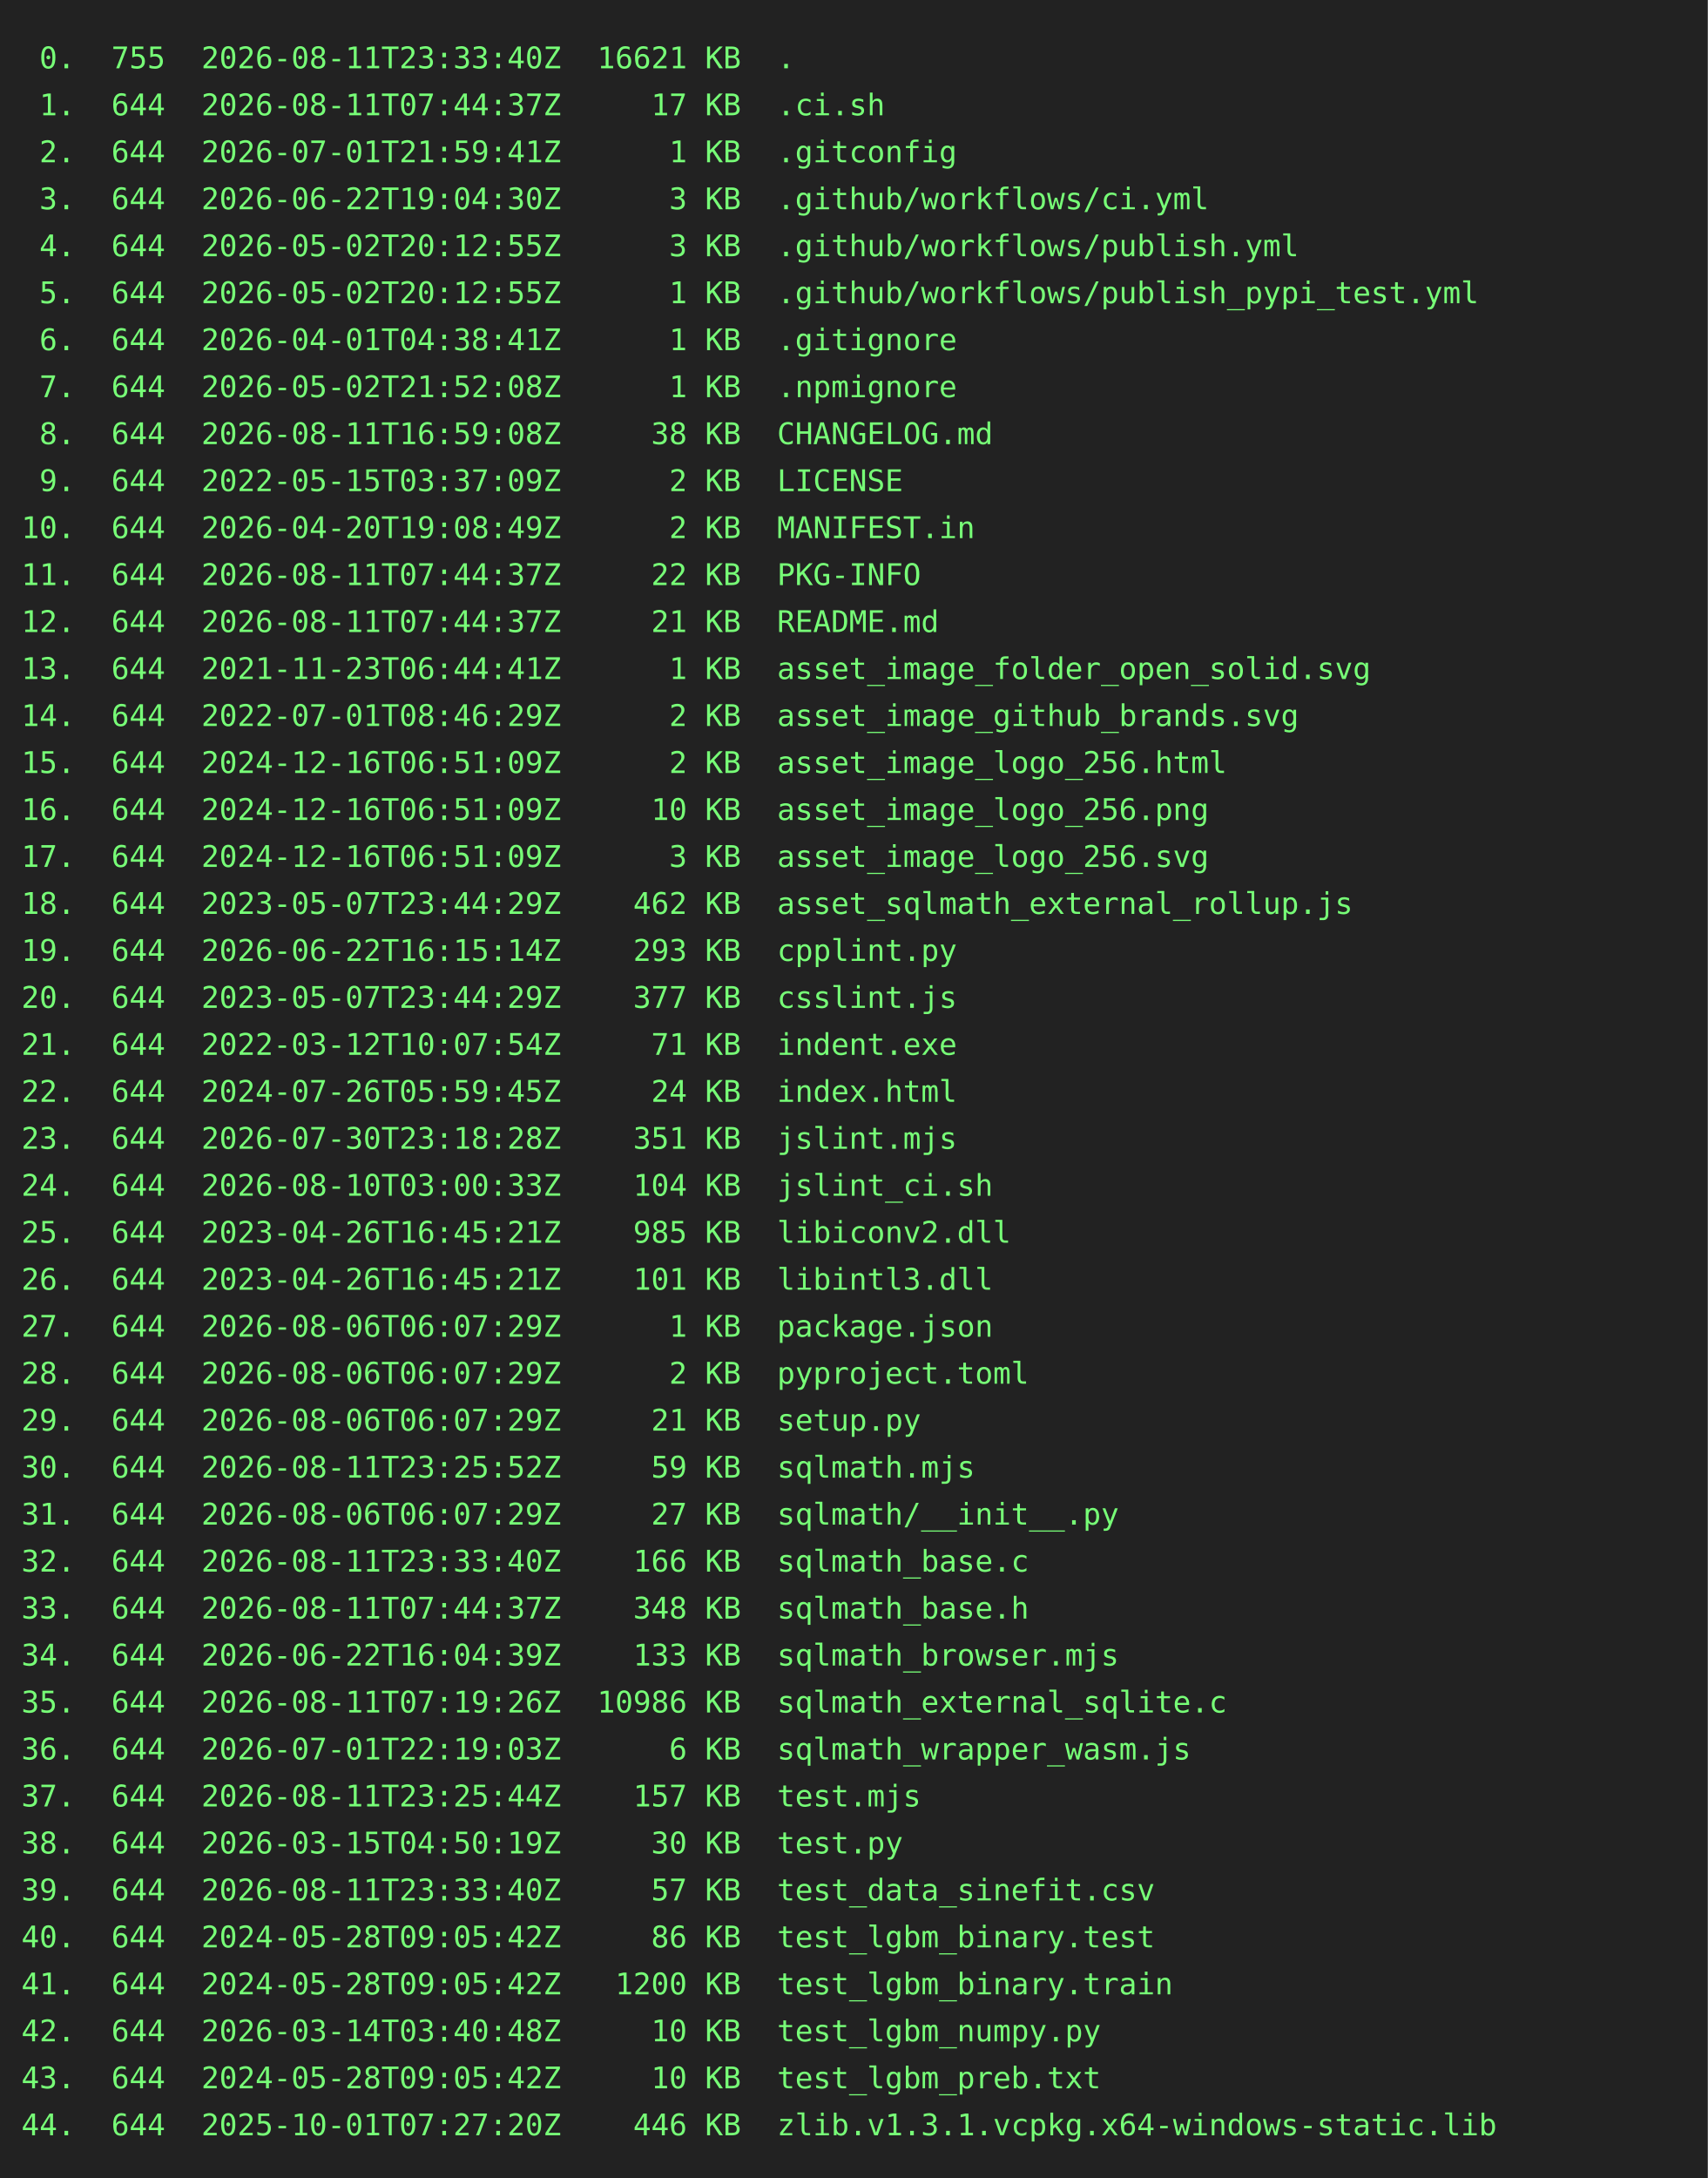
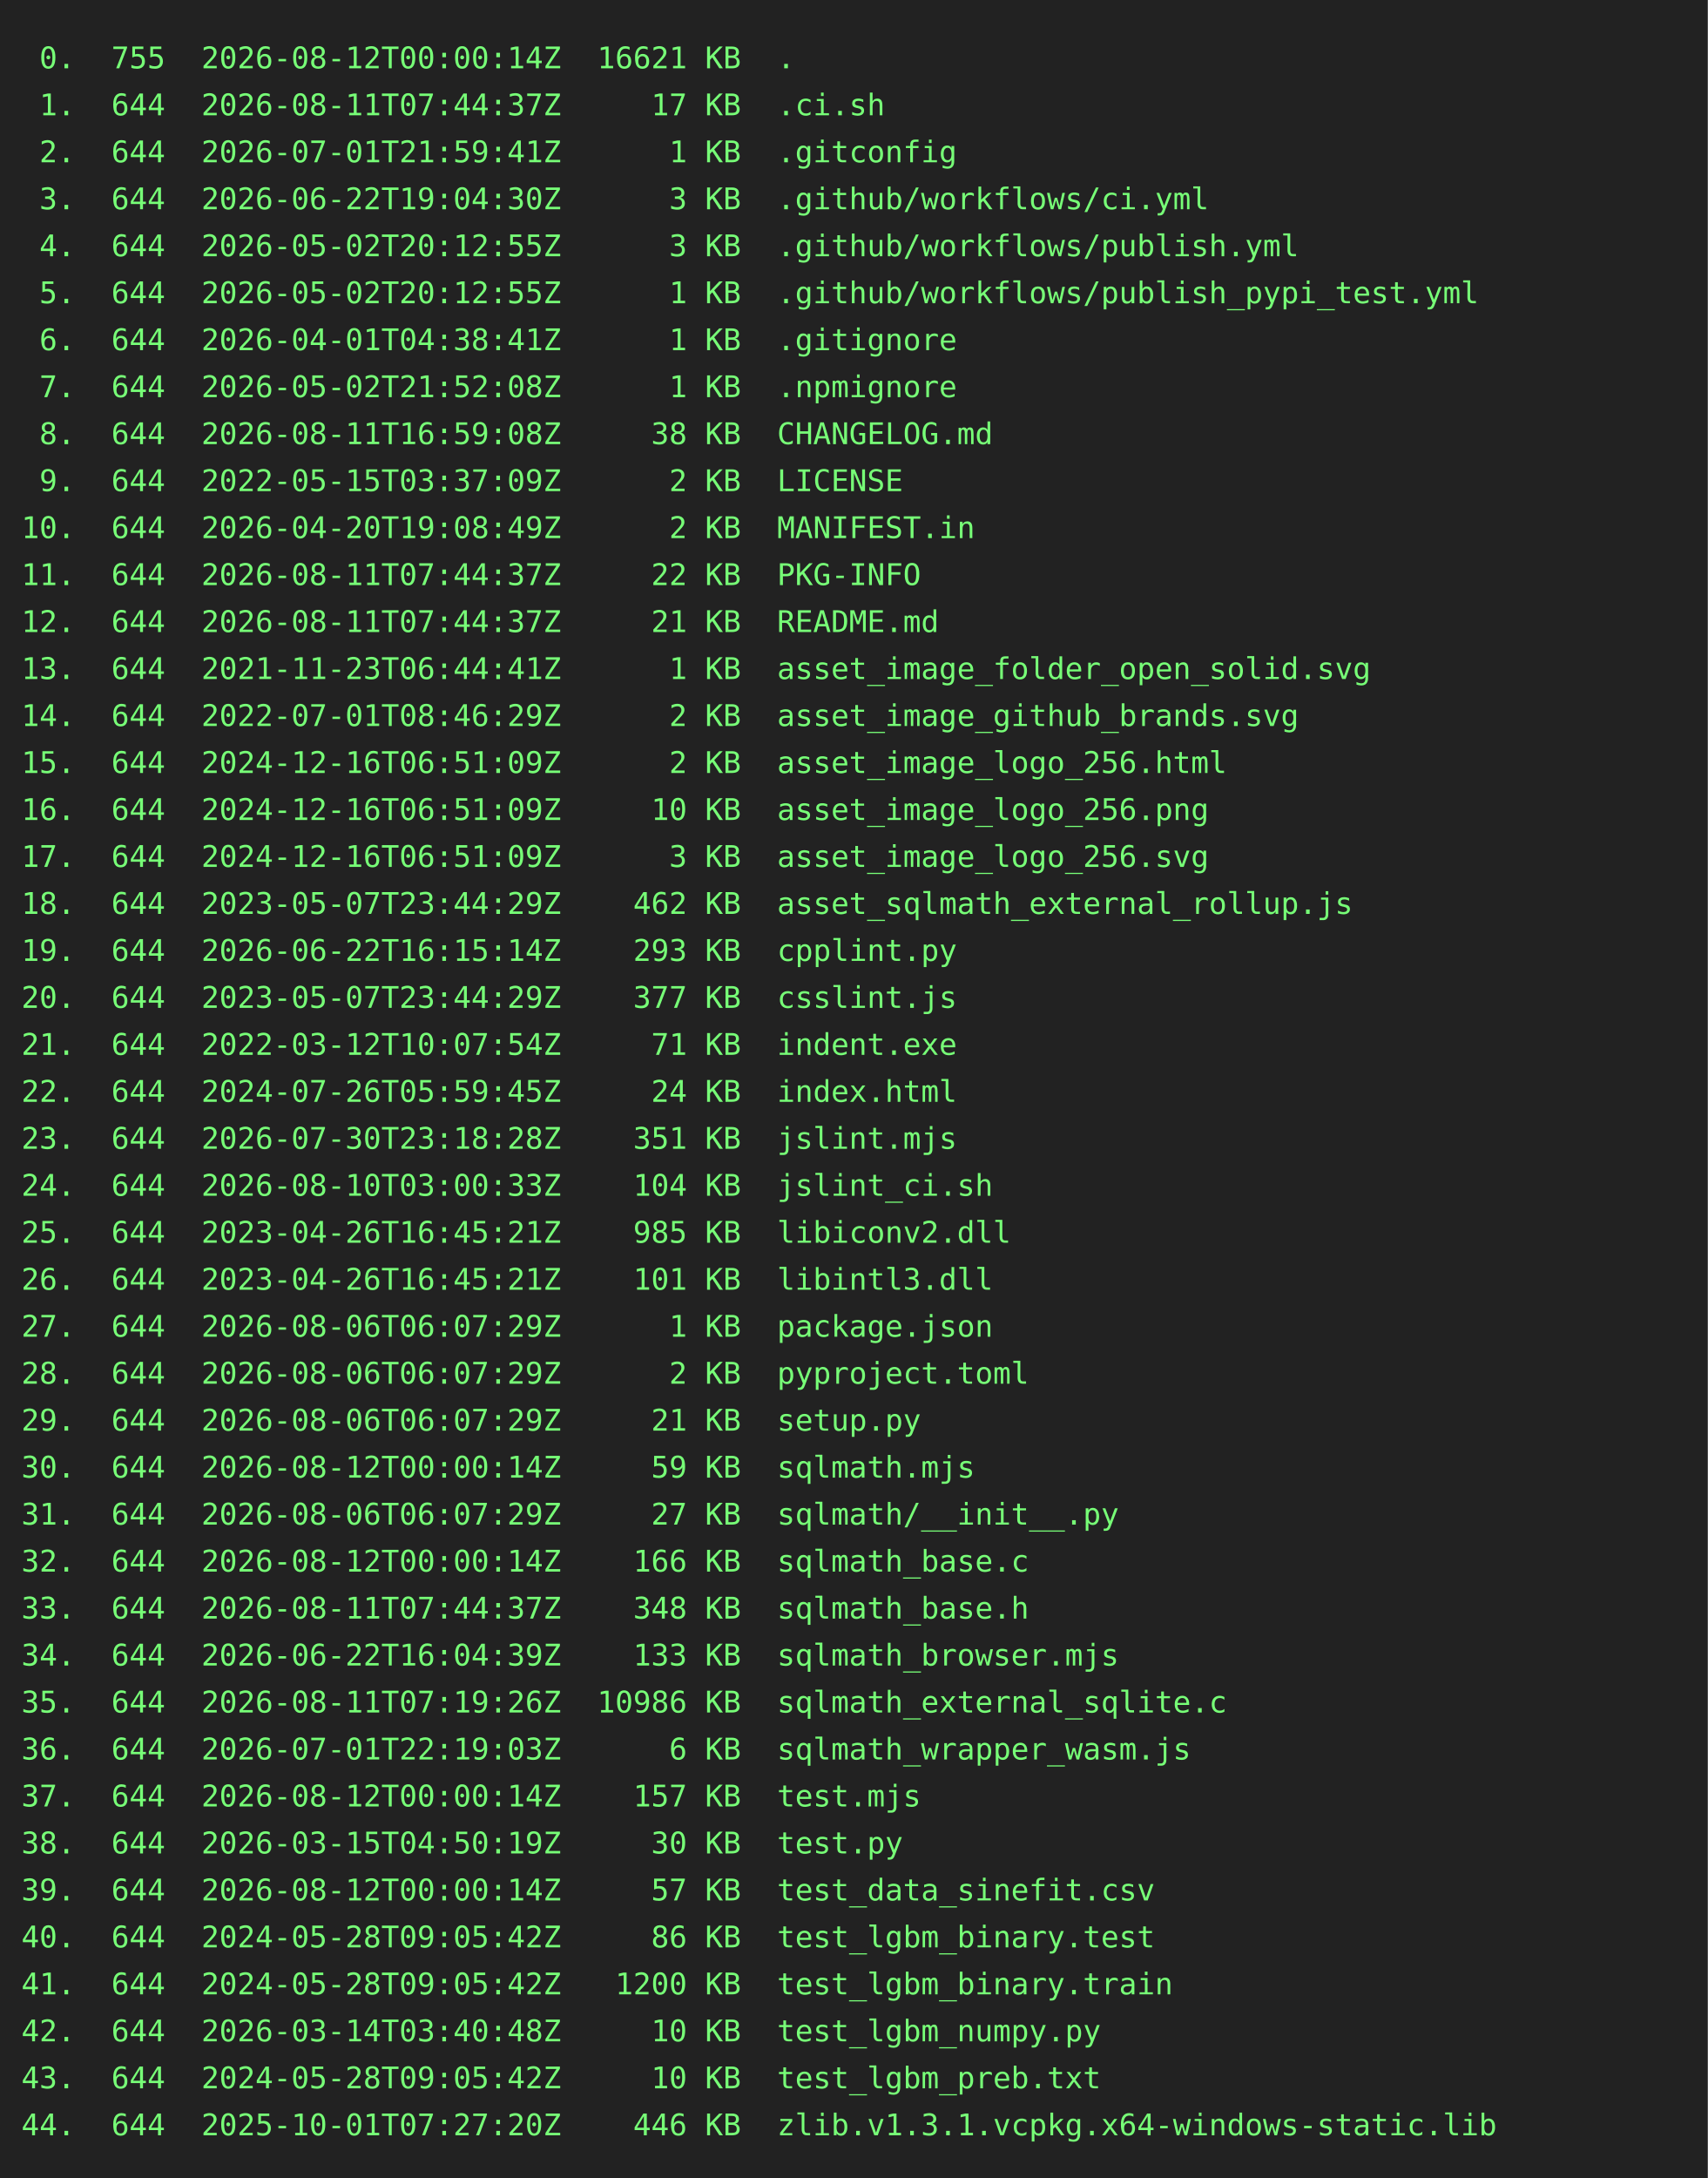
<svg xmlns="http://www.w3.org/2000/svg" height="1020" width="800">
  <rect height="1020" fill="#222" width="800" />
  <text fill="#7f7" font-family="consolas, menlo, monospace" font-size="14" xml:space="preserve">
-     <tspan lengthAdjust="spacingAndGlyphs" textLength="768" x="10" y="32"> 0.  755  2026-08-11T23:33:40Z  16621 KB  .                                                      </tspan>
+     <tspan lengthAdjust="spacingAndGlyphs" textLength="768" x="10" y="32"> 0.  755  2026-08-12T00:00:14Z  16621 KB  .                                                      </tspan>
    <tspan lengthAdjust="spacingAndGlyphs" textLength="768" x="10" y="54"> 1.  644  2026-08-11T07:44:37Z     17 KB  .ci.sh                                                 </tspan>
    <tspan lengthAdjust="spacingAndGlyphs" textLength="768" x="10" y="76"> 2.  644  2026-07-01T21:59:41Z      1 KB  .gitconfig                                             </tspan>
    <tspan lengthAdjust="spacingAndGlyphs" textLength="768" x="10" y="98"> 3.  644  2026-06-22T19:04:30Z      3 KB  .github/workflows/ci.yml                               </tspan>
    <tspan lengthAdjust="spacingAndGlyphs" textLength="768" x="10" y="120"> 4.  644  2026-05-02T20:12:55Z      3 KB  .github/workflows/publish.yml                          </tspan>
    <tspan lengthAdjust="spacingAndGlyphs" textLength="768" x="10" y="142"> 5.  644  2026-05-02T20:12:55Z      1 KB  .github/workflows/publish_pypi_test.yml                </tspan>
    <tspan lengthAdjust="spacingAndGlyphs" textLength="768" x="10" y="164"> 6.  644  2026-04-01T04:38:41Z      1 KB  .gitignore                                             </tspan>
    <tspan lengthAdjust="spacingAndGlyphs" textLength="768" x="10" y="186"> 7.  644  2026-05-02T21:52:08Z      1 KB  .npmignore                                             </tspan>
    <tspan lengthAdjust="spacingAndGlyphs" textLength="768" x="10" y="208"> 8.  644  2026-08-11T16:59:08Z     38 KB  CHANGELOG.md                                           </tspan>
    <tspan lengthAdjust="spacingAndGlyphs" textLength="768" x="10" y="230"> 9.  644  2022-05-15T03:37:09Z      2 KB  LICENSE                                                </tspan>
    <tspan lengthAdjust="spacingAndGlyphs" textLength="768" x="10" y="252">10.  644  2026-04-20T19:08:49Z      2 KB  MANIFEST.in                                            </tspan>
    <tspan lengthAdjust="spacingAndGlyphs" textLength="768" x="10" y="274">11.  644  2026-08-11T07:44:37Z     22 KB  PKG-INFO                                               </tspan>
    <tspan lengthAdjust="spacingAndGlyphs" textLength="768" x="10" y="296">12.  644  2026-08-11T07:44:37Z     21 KB  README.md                                              </tspan>
    <tspan lengthAdjust="spacingAndGlyphs" textLength="768" x="10" y="318">13.  644  2021-11-23T06:44:41Z      1 KB  asset_image_folder_open_solid.svg                      </tspan>
    <tspan lengthAdjust="spacingAndGlyphs" textLength="768" x="10" y="340">14.  644  2022-07-01T08:46:29Z      2 KB  asset_image_github_brands.svg                          </tspan>
    <tspan lengthAdjust="spacingAndGlyphs" textLength="768" x="10" y="362">15.  644  2024-12-16T06:51:09Z      2 KB  asset_image_logo_256.html                              </tspan>
    <tspan lengthAdjust="spacingAndGlyphs" textLength="768" x="10" y="384">16.  644  2024-12-16T06:51:09Z     10 KB  asset_image_logo_256.png                               </tspan>
    <tspan lengthAdjust="spacingAndGlyphs" textLength="768" x="10" y="406">17.  644  2024-12-16T06:51:09Z      3 KB  asset_image_logo_256.svg                               </tspan>
    <tspan lengthAdjust="spacingAndGlyphs" textLength="768" x="10" y="428">18.  644  2023-05-07T23:44:29Z    462 KB  asset_sqlmath_external_rollup.js                       </tspan>
    <tspan lengthAdjust="spacingAndGlyphs" textLength="768" x="10" y="450">19.  644  2026-06-22T16:15:14Z    293 KB  cpplint.py                                             </tspan>
    <tspan lengthAdjust="spacingAndGlyphs" textLength="768" x="10" y="472">20.  644  2023-05-07T23:44:29Z    377 KB  csslint.js                                             </tspan>
    <tspan lengthAdjust="spacingAndGlyphs" textLength="768" x="10" y="494">21.  644  2022-03-12T10:07:54Z     71 KB  indent.exe                                             </tspan>
    <tspan lengthAdjust="spacingAndGlyphs" textLength="768" x="10" y="516">22.  644  2024-07-26T05:59:45Z     24 KB  index.html                                             </tspan>
    <tspan lengthAdjust="spacingAndGlyphs" textLength="768" x="10" y="538">23.  644  2026-07-30T23:18:28Z    351 KB  jslint.mjs                                             </tspan>
    <tspan lengthAdjust="spacingAndGlyphs" textLength="768" x="10" y="560">24.  644  2026-08-10T03:00:33Z    104 KB  jslint_ci.sh                                           </tspan>
    <tspan lengthAdjust="spacingAndGlyphs" textLength="768" x="10" y="582">25.  644  2023-04-26T16:45:21Z    985 KB  libiconv2.dll                                          </tspan>
    <tspan lengthAdjust="spacingAndGlyphs" textLength="768" x="10" y="604">26.  644  2023-04-26T16:45:21Z    101 KB  libintl3.dll                                           </tspan>
    <tspan lengthAdjust="spacingAndGlyphs" textLength="768" x="10" y="626">27.  644  2026-08-06T06:07:29Z      1 KB  package.json                                           </tspan>
    <tspan lengthAdjust="spacingAndGlyphs" textLength="768" x="10" y="648">28.  644  2026-08-06T06:07:29Z      2 KB  pyproject.toml                                         </tspan>
    <tspan lengthAdjust="spacingAndGlyphs" textLength="768" x="10" y="670">29.  644  2026-08-06T06:07:29Z     21 KB  setup.py                                               </tspan>
-     <tspan lengthAdjust="spacingAndGlyphs" textLength="768" x="10" y="692">30.  644  2026-08-11T23:25:52Z     59 KB  sqlmath.mjs                                            </tspan>
+     <tspan lengthAdjust="spacingAndGlyphs" textLength="768" x="10" y="692">30.  644  2026-08-12T00:00:14Z     59 KB  sqlmath.mjs                                            </tspan>
    <tspan lengthAdjust="spacingAndGlyphs" textLength="768" x="10" y="714">31.  644  2026-08-06T06:07:29Z     27 KB  sqlmath/__init__.py                                    </tspan>
-     <tspan lengthAdjust="spacingAndGlyphs" textLength="768" x="10" y="736">32.  644  2026-08-11T23:33:40Z    166 KB  sqlmath_base.c                                         </tspan>
+     <tspan lengthAdjust="spacingAndGlyphs" textLength="768" x="10" y="736">32.  644  2026-08-12T00:00:14Z    166 KB  sqlmath_base.c                                         </tspan>
    <tspan lengthAdjust="spacingAndGlyphs" textLength="768" x="10" y="758">33.  644  2026-08-11T07:44:37Z    348 KB  sqlmath_base.h                                         </tspan>
    <tspan lengthAdjust="spacingAndGlyphs" textLength="768" x="10" y="780">34.  644  2026-06-22T16:04:39Z    133 KB  sqlmath_browser.mjs                                    </tspan>
    <tspan lengthAdjust="spacingAndGlyphs" textLength="768" x="10" y="802">35.  644  2026-08-11T07:19:26Z  10986 KB  sqlmath_external_sqlite.c                              </tspan>
    <tspan lengthAdjust="spacingAndGlyphs" textLength="768" x="10" y="824">36.  644  2026-07-01T22:19:03Z      6 KB  sqlmath_wrapper_wasm.js                                </tspan>
-     <tspan lengthAdjust="spacingAndGlyphs" textLength="768" x="10" y="846">37.  644  2026-08-11T23:25:44Z    157 KB  test.mjs                                               </tspan>
+     <tspan lengthAdjust="spacingAndGlyphs" textLength="768" x="10" y="846">37.  644  2026-08-12T00:00:14Z    157 KB  test.mjs                                               </tspan>
    <tspan lengthAdjust="spacingAndGlyphs" textLength="768" x="10" y="868">38.  644  2026-03-15T04:50:19Z     30 KB  test.py                                                </tspan>
-     <tspan lengthAdjust="spacingAndGlyphs" textLength="768" x="10" y="890">39.  644  2026-08-11T23:33:40Z     57 KB  test_data_sinefit.csv                                  </tspan>
+     <tspan lengthAdjust="spacingAndGlyphs" textLength="768" x="10" y="890">39.  644  2026-08-12T00:00:14Z     57 KB  test_data_sinefit.csv                                  </tspan>
    <tspan lengthAdjust="spacingAndGlyphs" textLength="768" x="10" y="912">40.  644  2024-05-28T09:05:42Z     86 KB  test_lgbm_binary.test                                  </tspan>
    <tspan lengthAdjust="spacingAndGlyphs" textLength="768" x="10" y="934">41.  644  2024-05-28T09:05:42Z   1200 KB  test_lgbm_binary.train                                 </tspan>
    <tspan lengthAdjust="spacingAndGlyphs" textLength="768" x="10" y="956">42.  644  2026-03-14T03:40:48Z     10 KB  test_lgbm_numpy.py                                     </tspan>
    <tspan lengthAdjust="spacingAndGlyphs" textLength="768" x="10" y="978">43.  644  2024-05-28T09:05:42Z     10 KB  test_lgbm_preb.txt                                     </tspan>
    <tspan lengthAdjust="spacingAndGlyphs" textLength="768" x="10" y="1000">44.  644  2025-10-01T07:27:20Z    446 KB  zlib.v1.3.1.vcpkg.x64-windows-static.lib               </tspan>
  </text>
</svg>
